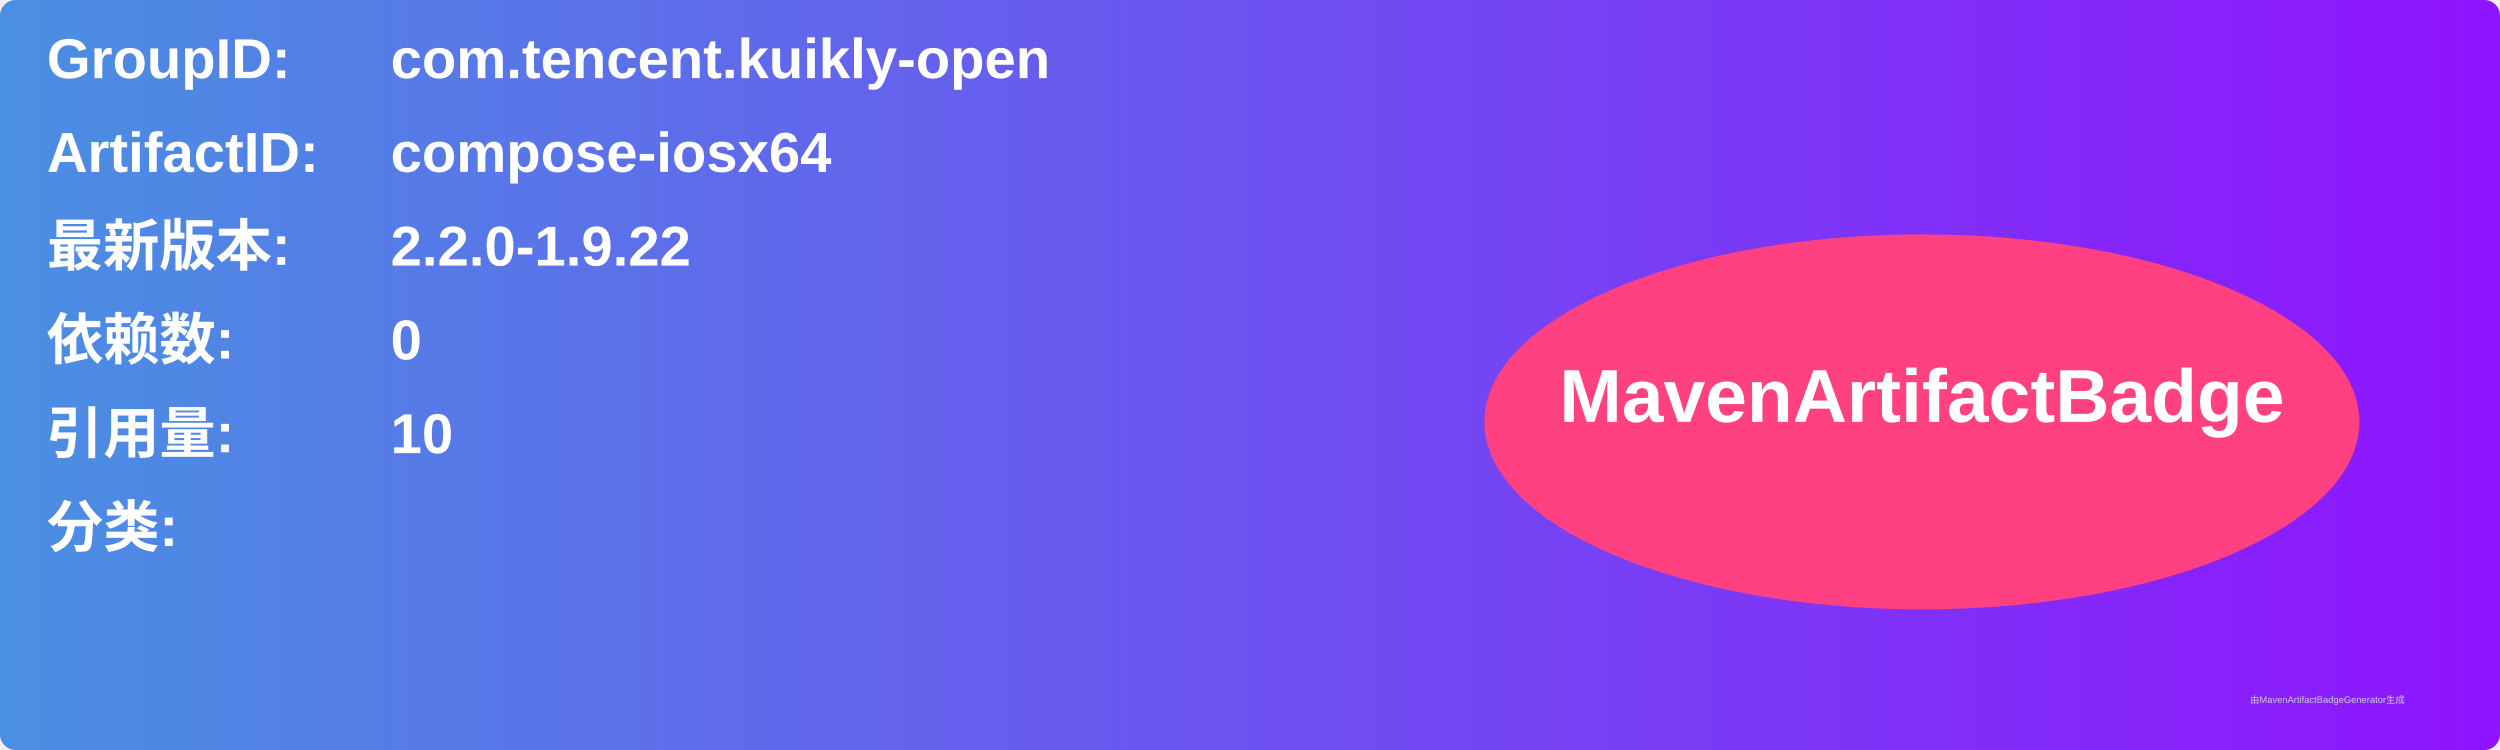
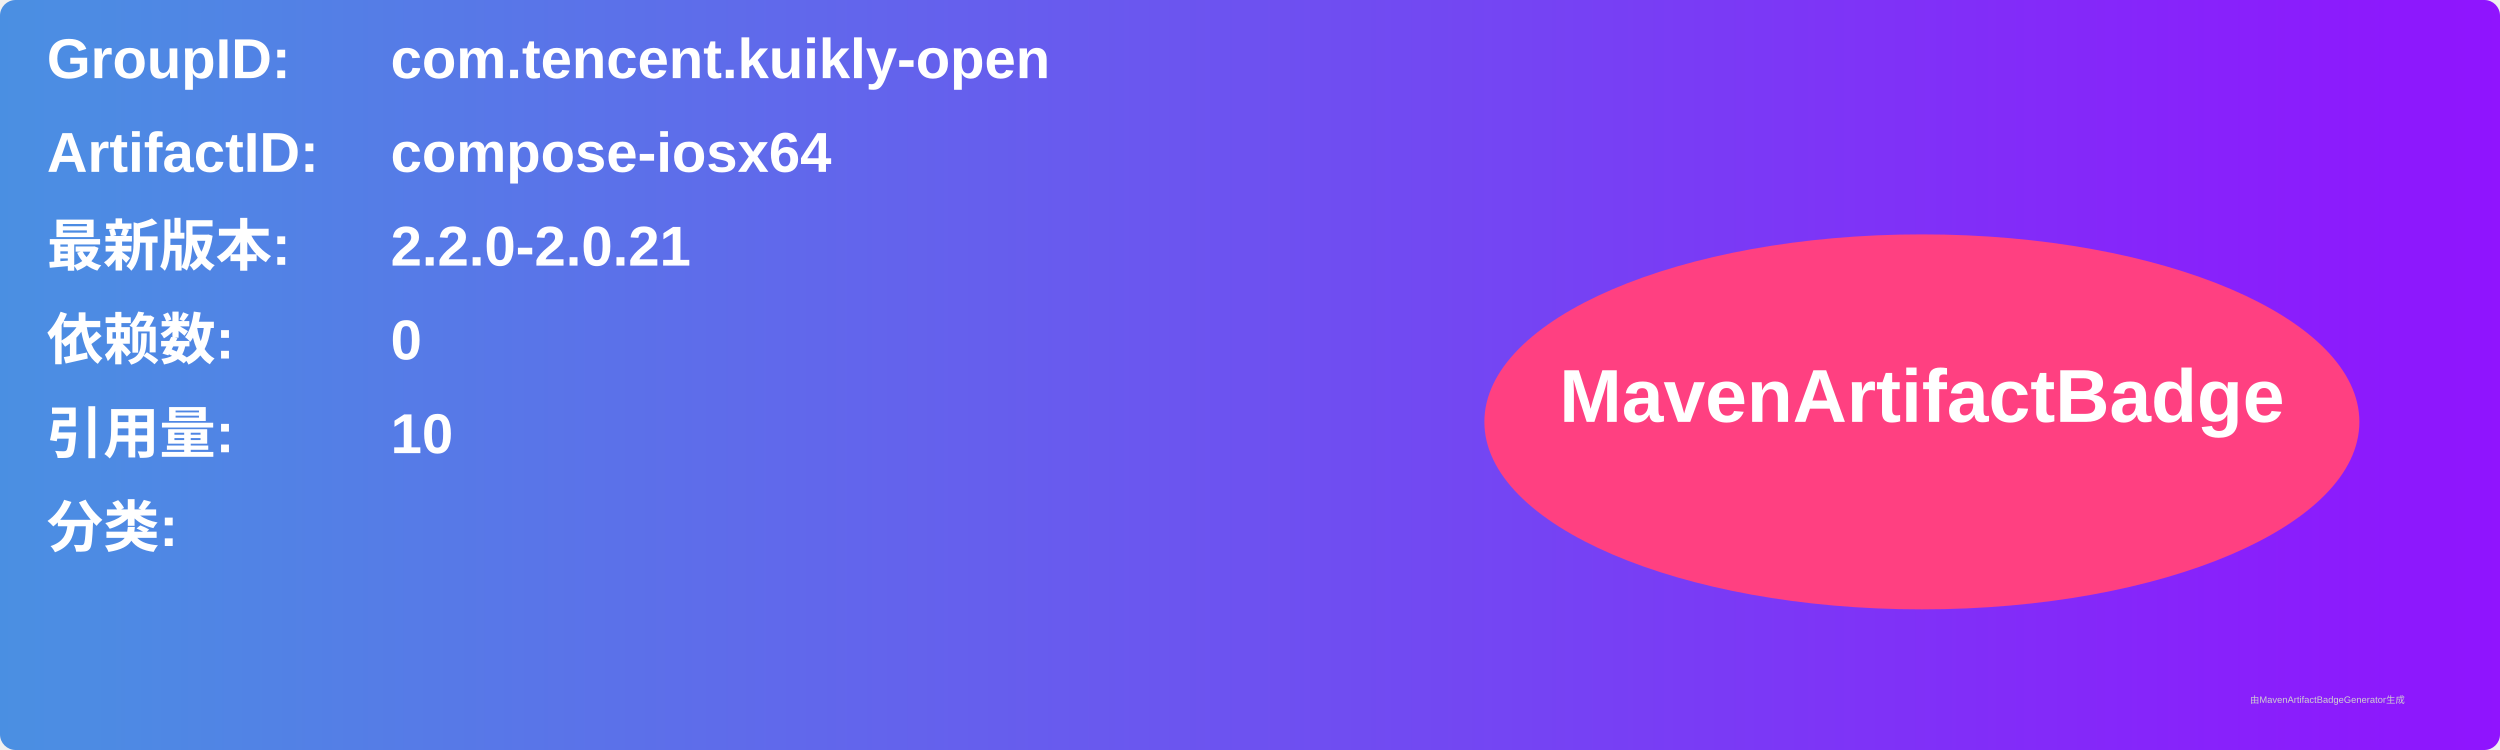
<svg xmlns="http://www.w3.org/2000/svg" width="800" height="240" viewBox="0 0 800 240">
  <linearGradient id="grad" x1="0%" y1="0%" x2="100%" y2="0%">
    <stop offset="0%" stop-color="#4a90e2" />
    <stop offset="100%" stop-color="#9013fe" />
  </linearGradient>
  <rect width="100%" height="100%" rx="5" ry="5" fill="url(#grad)" />
  <g transform="translate(15, 15)">
    <text x="0" y="10" font-family="Arial" font-size="18" fill="white" font-weight="bold" width="260">GroupID:</text>
    <text x="110" y="10" font-family="Arial" font-size="18" fill="white" font-weight="bold" width="460">com.tencent.kuikly-open</text>
    <text x="0" y="40" font-family="Arial" font-size="18" fill="white" font-weight="bold" width="260">ArtifactID:</text>
    <text x="110" y="40" font-family="Arial" font-size="18" fill="white" font-weight="bold" width="460">compose-iosx64</text>
    <text x="0" y="70" font-family="Arial" font-size="18" fill="white" font-weight="bold">最新版本:</text>
    <text x="110" y="70" font-family="Arial" font-size="18" fill="white" font-weight="bold">
-       <tspan font-weight="bold">2.2.0-1.9.22</tspan>
+       <tspan font-weight="bold">2.2.0-2.0.21</tspan>
    </text>
    <text x="0" y="100" font-family="Arial" font-size="18" fill="white" font-weight="bold">依赖数: </text>
    <text x="110" y="100" font-family="Arial" font-size="18" fill="white">
      <tspan font-weight="bold">0</tspan>
    </text>
    <text x="0" y="130" font-family="Arial" font-size="18" fill="white" font-weight="bold">引用量: </text>
    <text x="110" y="130" font-family="Arial" font-size="18" fill="white">
      <tspan font-weight="bold">10</tspan>
    </text>
    <text x="0" y="160" font-family="Arial" font-size="18" fill="white" font-weight="bold">分类:</text>
    <text x="10" y="190" font-family="Arial" font-size="10" fill="white">
      <tspan font-weight="bold" />
    </text>
    <ellipse cx="600" cy="120" rx="140" ry="60" fill="#ff4081" />
    <text x="600" y="120" text-anchor="middle" font-family="Arial" font-size="24" fill="white" font-weight="bold">MavenArtifactBadge</text>
  </g>
  <text x="720" y="225" font-family="Arial" font-size="3" fill="#d0d0d0">由MavenArtifactBadgeGenerator生成</text>
</svg>
